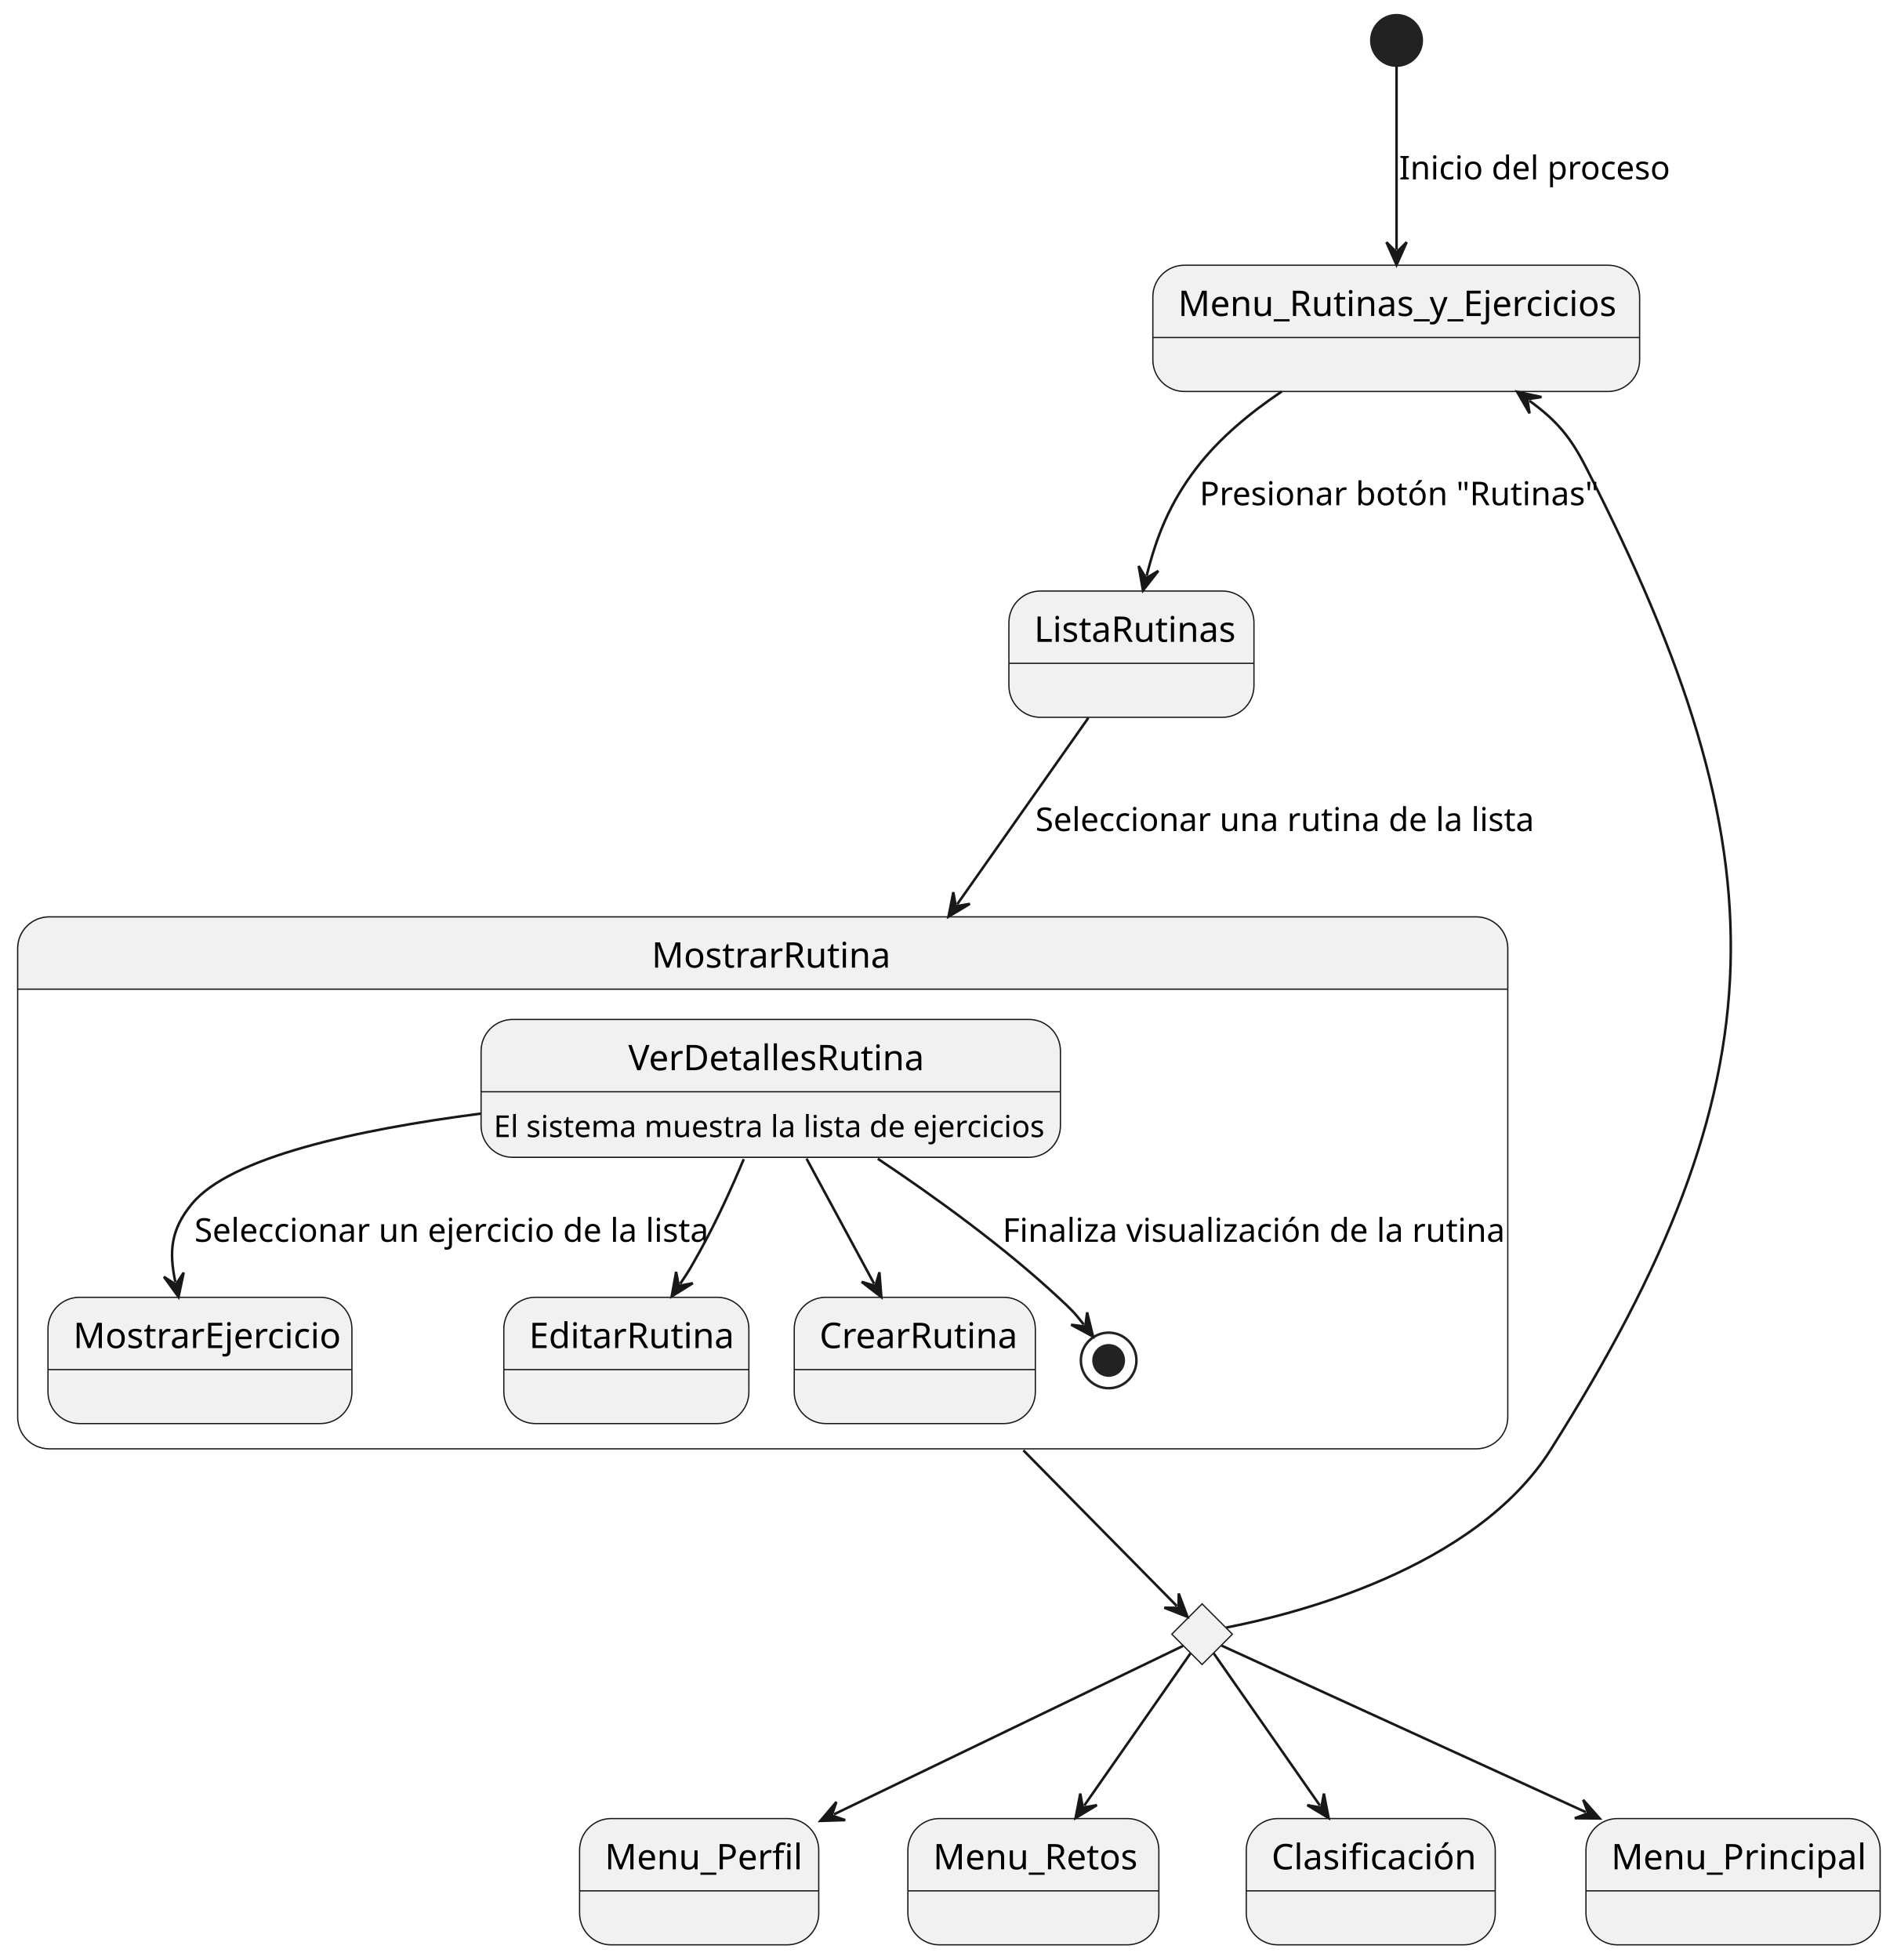
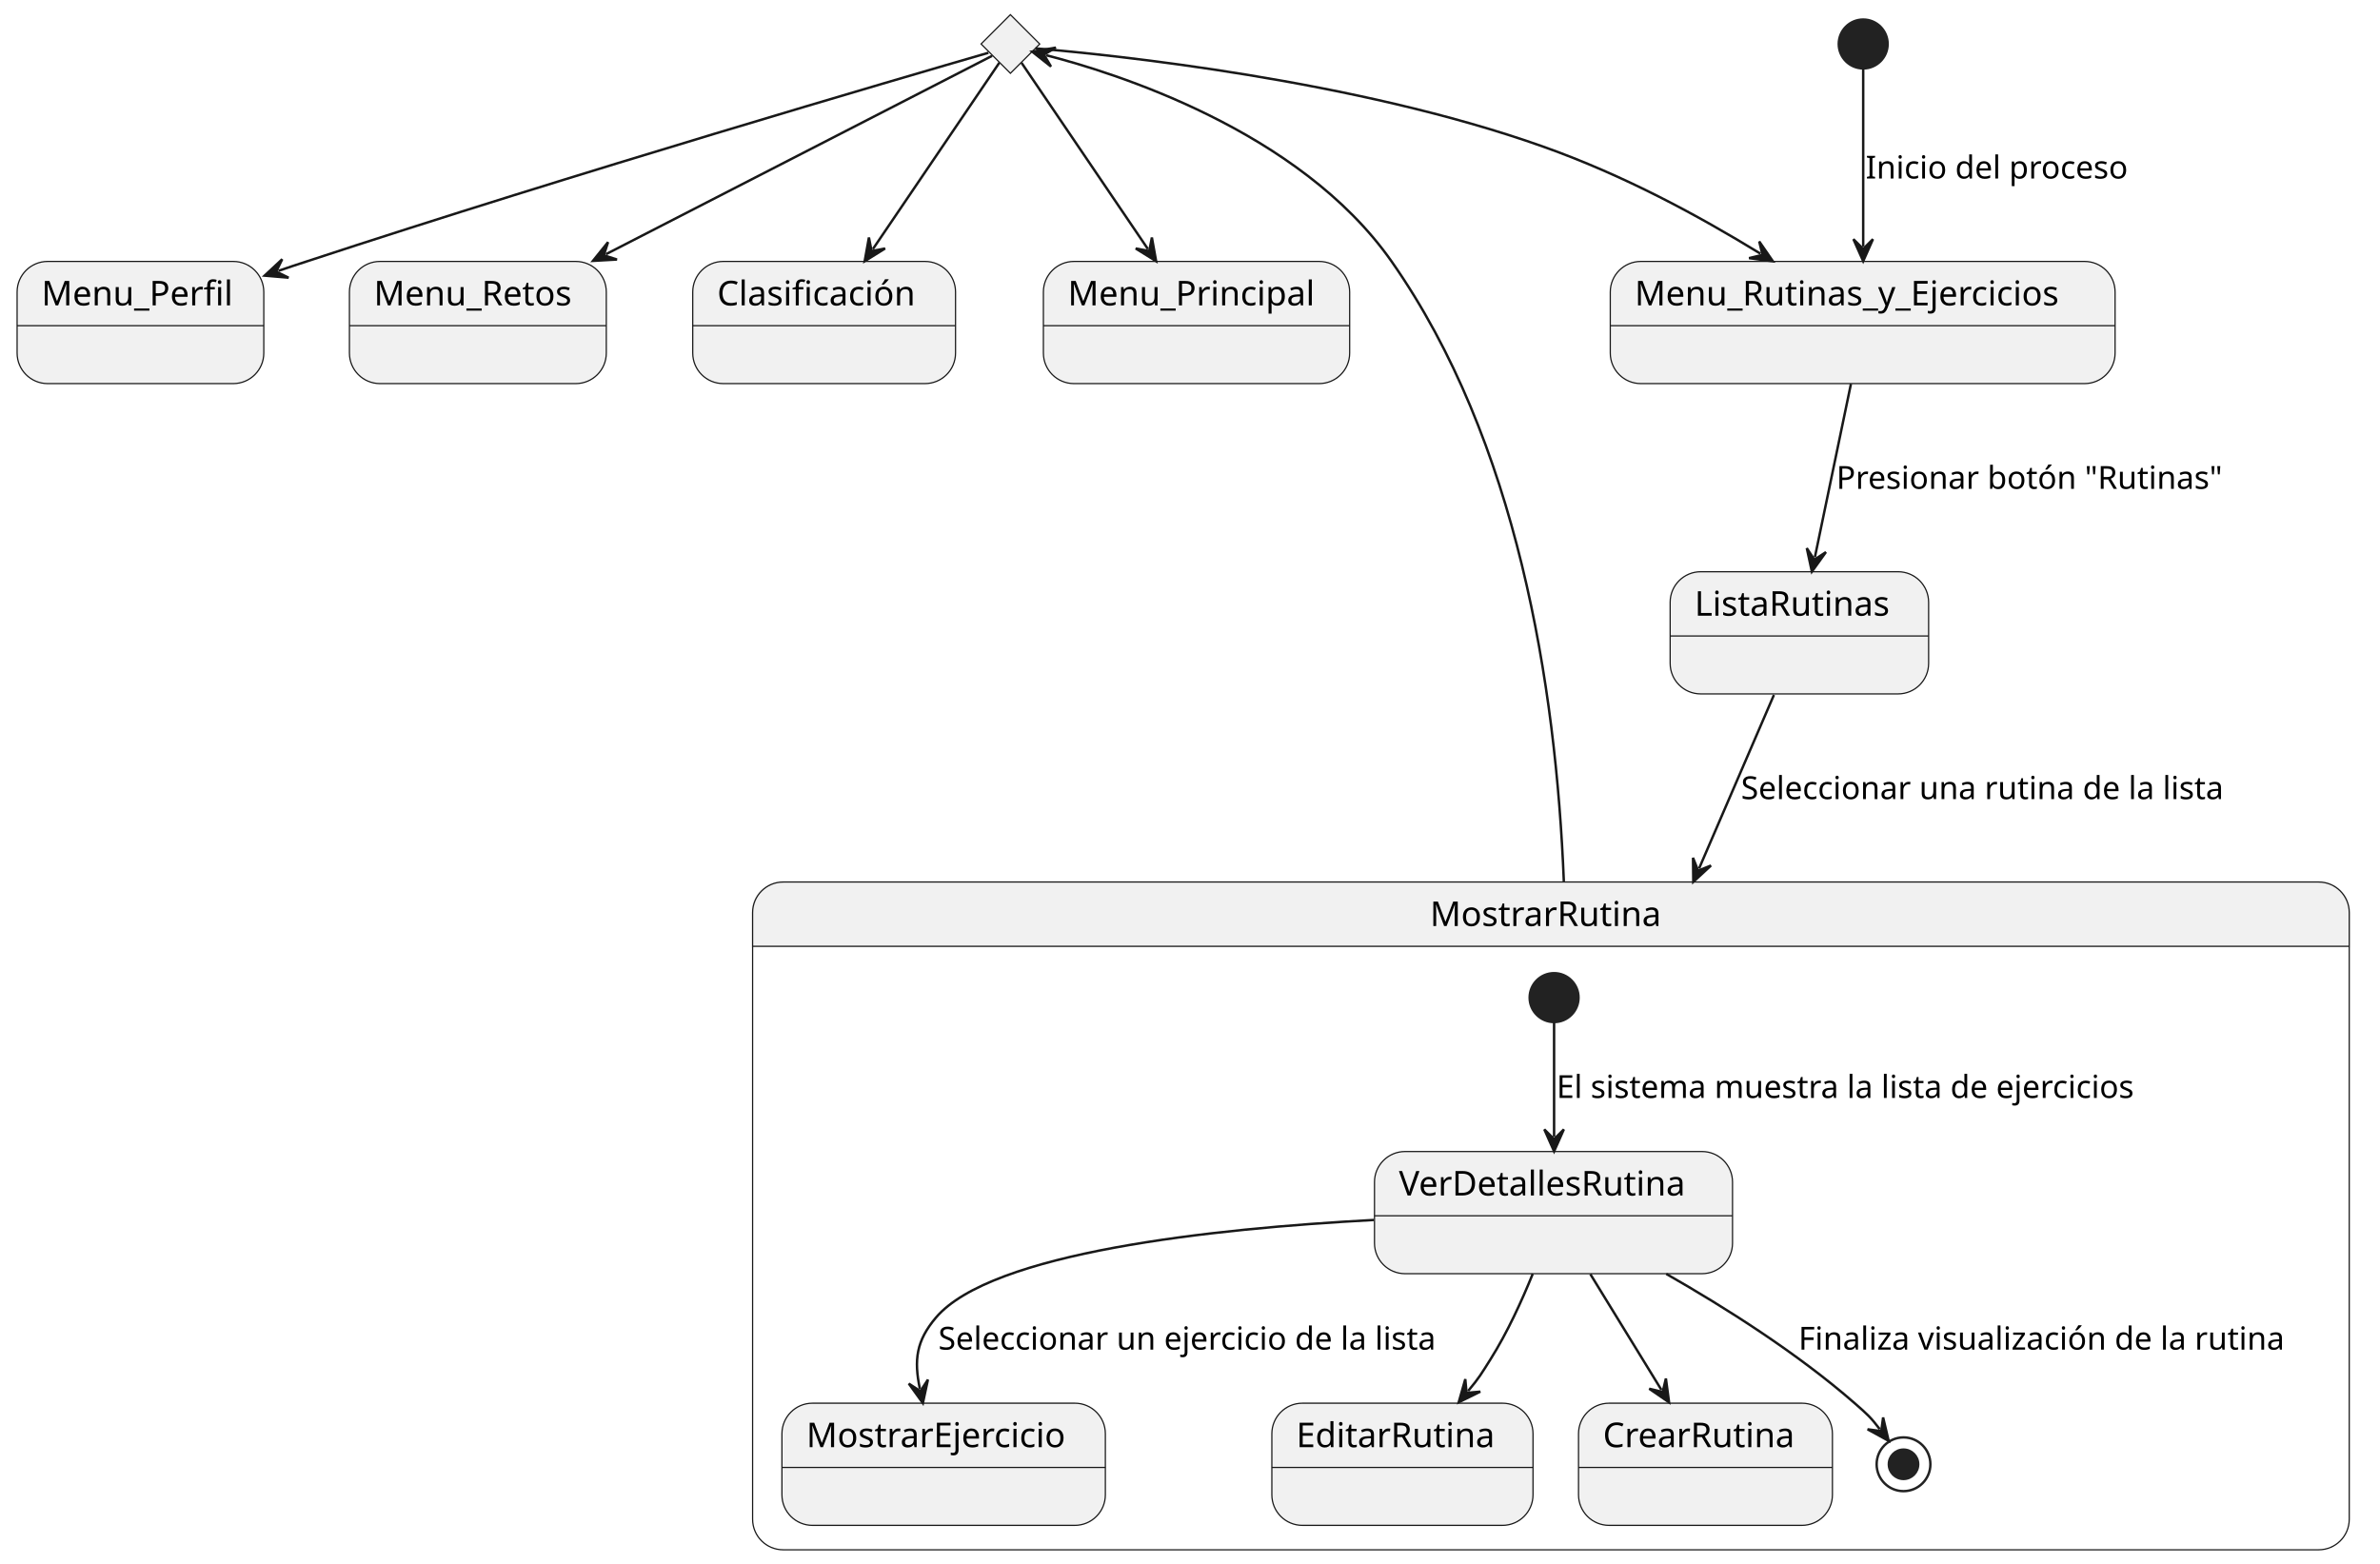
- <svg xmlns="http://www.w3.org/2000/svg" contentStyleType="text/css" height="776px" preserveAspectRatio="none" style="width:751px;height:776px;background:#FFFFFF;" version="1.1" viewBox="0 0 751 776" width="751px" zoomAndPan="magnify">
+ <svg xmlns="http://www.w3.org/2000/svg" contentStyleType="text/css" height="640px" preserveAspectRatio="none" style="width:974px;height:640px;background:#FFFFFF;" version="1.1" viewBox="0 0 974 640" width="974px" zoomAndPan="magnify">
  <defs />
  <g>
-     <ellipse cx="553" cy="16" fill="#222222" rx="10" ry="10" style="stroke:#222222;stroke-width:1.0;" />
+     <g id="elem_rombo">
+       <polygon fill="#F1F1F1" points="413.5,6,425.5,18,413.5,30,401.5,18,413.5,6" style="stroke:#181818;stroke-width:0.5;" />
+     </g>
+     <path d="M320.5,361 L948.914,361 A12.5,12.5 0 0 1 961.414,373.5 L961.414,387.297 L308,387.297 L308,373.5 A12.5,12.5 0 0 1 320.5,361 " fill="#F1F1F1" style="stroke:#F1F1F1;stroke-width:1;" />
+     <rect fill="none" height="273.297" rx="12.5" ry="12.5" style="stroke:#181818;stroke-width:0.5;" width="653.414" x="308" y="361" />
+     <line style="stroke:#181818;stroke-width:0.5;" x1="308" x2="961.414" y1="387.297" y2="387.297" />
+     <text fill="#000000" font-family="sans-serif" font-size="14" lengthAdjust="spacing" textLength="98.95" x="585.232" y="378.995">MostrarRutina</text>
+     <ellipse cx="636" cy="408.297" fill="#222222" rx="10" ry="10" style="stroke:#222222;stroke-width:1;" />
+     <g id="MostrarRutina.VerDetallesRutina">
+       <rect fill="#F1F1F1" height="50" rx="12.5" ry="12.5" style="stroke:#181818;stroke-width:0.5;" width="146.526" x="562.5" y="471.297" />
+       <line style="stroke:#181818;stroke-width:0.5;" x1="562.5" x2="709.026" y1="497.594" y2="497.594" />
+       <text fill="#000000" font-family="sans-serif" font-size="14" lengthAdjust="spacing" textLength="126.526" x="572.5" y="489.292">VerDetallesRutina</text>
+     </g>
+     <g id="MostrarRutina.MostrarEjercicio">
+       <rect fill="#F1F1F1" height="50" rx="12.5" ry="12.5" style="stroke:#181818;stroke-width:0.5;" width="132.362" x="320" y="574.297" />
+       <line style="stroke:#181818;stroke-width:0.5;" x1="320" x2="452.362" y1="600.594" y2="600.594" />
+       <text fill="#000000" font-family="sans-serif" font-size="14" lengthAdjust="spacing" textLength="112.362" x="330" y="592.292">MostrarEjercicio</text>
+     </g>
+     <g id="MostrarRutina.EditarRutina">
+       <rect fill="#F1F1F1" height="50" rx="12.5" ry="12.5" style="stroke:#181818;stroke-width:0.5;" width="106.878" x="520.5" y="574.297" />
+       <line style="stroke:#181818;stroke-width:0.5;" x1="520.5" x2="627.378" y1="600.594" y2="600.594" />
+       <text fill="#000000" font-family="sans-serif" font-size="14" lengthAdjust="spacing" textLength="86.878" x="530.5" y="592.292">EditarRutina</text>
+     </g>
+     <g id="MostrarRutina.CrearRutina">
+       <rect fill="#F1F1F1" height="50" rx="12.5" ry="12.5" style="stroke:#181818;stroke-width:0.5;" width="103.911" x="646" y="574.297" />
+       <line style="stroke:#181818;stroke-width:0.5;" x1="646" x2="749.911" y1="600.594" y2="600.594" />
+       <text fill="#000000" font-family="sans-serif" font-size="14" lengthAdjust="spacing" textLength="83.911" x="656" y="592.292">CrearRutina</text>
+     </g>
+     <ellipse cx="779" cy="599.297" fill="none" rx="11" ry="11" style="stroke:#222222;stroke-width:1;" />
+     <ellipse cx="779" cy="599.297" fill="#222222" rx="6" ry="6" style="stroke:#222222;stroke-width:1;" />
+     <g id="link_*start*MostrarRutina_VerDetallesRutina">
+       <path d="M636,418.497 C636,430.977 636,447.717 636,465.227 " fill="none" id="*start*MostrarRutina-to-VerDetallesRutina" style="stroke:#181818;stroke-width:1;" />
+       <polygon fill="#181818" points="636,471.227,640,462.227,636,466.227,632,462.227,636,471.227" style="stroke:#181818;stroke-width:1;" />
+       <text fill="#000000" font-family="sans-serif" font-size="13" lengthAdjust="spacing" textLength="257.67" x="637" y="449.364">El sistema muestra la lista de ejercicios</text>
+     </g>
+     <g id="link_VerDetallesRutina_MostrarEjercicio">
+       <path d="M562.21,499.307 C495.92,502.847 405.64,512.597 383,539.297 C374.98,548.767 373.982,556.594 376.452,568.404 " fill="none" id="VerDetallesRutina-to-MostrarEjercicio" style="stroke:#181818;stroke-width:1;" />
+       <polygon fill="#181818" points="377.68,574.277,379.753,564.649,376.656,569.383,371.922,566.286,377.68,574.277" style="stroke:#181818;stroke-width:1;" />
+       <text fill="#000000" font-family="sans-serif" font-size="13" lengthAdjust="spacing" textLength="221.724" x="384" y="552.364">Seleccionar un ejercicio de la lista</text>
+     </g>
+     <g id="link_VerDetallesRutina_EditarRutina">
+       <path d="M627.27,521.357 C622.8,532.387 616.86,545.407 610,556.297 C606.21,562.307 605.454,563.75 600.814,569.31 " fill="none" id="VerDetallesRutina-to-EditarRutina" style="stroke:#181818;stroke-width:1;" />
+       <polygon fill="#181818" points="596.97,573.917,605.808,569.57,600.174,570.078,599.665,564.444,596.97,573.917" style="stroke:#181818;stroke-width:1;" />
+     </g>
+     <g id="link_VerDetallesRutina_CrearRutina">
+       <path d="M650.85,521.487 C660.59,537.367 670.15,552.934 679.92,568.844 " fill="none" id="VerDetallesRutina-to-CrearRutina" style="stroke:#181818;stroke-width:1;" />
+       <polygon fill="#181818" points="683.06,573.957,681.759,564.194,680.443,569.696,674.942,568.381,683.06,573.957" style="stroke:#181818;stroke-width:1;" />
+     </g>
+     <g id="link_VerDetallesRutina_*end*MostrarRutina">
+       <path d="M681.9,521.377 C706.11,535.197 735.56,553.837 759,574.297 C764.23,578.867 765.597,580.092 769.287,584.942 " fill="none" id="VerDetallesRutina-to-*end*MostrarRutina" style="stroke:#181818;stroke-width:1;" />
+       <polygon fill="#181818" points="772.92,589.717,770.654,580.132,769.893,585.738,764.287,584.976,772.92,589.717" style="stroke:#181818;stroke-width:1;" />
+       <text fill="#000000" font-family="sans-serif" font-size="13" lengthAdjust="spacing" textLength="215.414" x="736" y="552.364">Finaliza visualización de la rutina</text>
+     </g>
+     <ellipse cx="762.5" cy="18" fill="#222222" rx="10" ry="10" style="stroke:#222222;stroke-width:1;" />
    <g id="Menu_Rutinas_y_Ejercicios">
-       <rect fill="#F1F1F1" height="50" rx="12.5" ry="12.5" style="stroke:#181818;stroke-width:0.5;" width="192.751" x="456.5" y="105" />
-       <line style="stroke:#181818;stroke-width:0.5;" x1="456.5" x2="649.251" y1="133.621" y2="133.621" />
-       <text fill="#000000" font-family="sans-serif" font-size="14" lengthAdjust="spacing" textLength="172.751" x="466.5" y="125.107">Menu_Rutinas_y_Ejercicios</text>
-     </g>
-     <g id="elem_rombo">
-       <polygon fill="#F1F1F1" points="476,635,488,647,476,659,464,647,476,635" style="stroke:#181818;stroke-width:0.5;" />
+       <rect fill="#F1F1F1" height="50" rx="12.5" ry="12.5" style="stroke:#181818;stroke-width:0.5;" width="206.587" x="659" y="107" />
+       <line style="stroke:#181818;stroke-width:0.5;" x1="659" x2="865.587" y1="133.297" y2="133.297" />
+       <text fill="#000000" font-family="sans-serif" font-size="14" lengthAdjust="spacing" textLength="186.587" x="669" y="124.995">Menu_Rutinas_y_Ejercicios</text>
    </g>
    <g id="Menu_Perfil">
-       <rect fill="#F1F1F1" height="50" rx="12.5" ry="12.5" style="stroke:#181818;stroke-width:0.5;" width="94.703" x="229.5" y="720" />
-       <line style="stroke:#181818;stroke-width:0.5;" x1="229.5" x2="324.203" y1="748.621" y2="748.621" />
-       <text fill="#000000" font-family="sans-serif" font-size="14" lengthAdjust="spacing" textLength="74.703" x="239.5" y="740.107">Menu_Perfil</text>
+       <rect fill="#F1F1F1" height="50" rx="12.5" ry="12.5" style="stroke:#181818;stroke-width:0.5;" width="100.958" x="7" y="107" />
+       <line style="stroke:#181818;stroke-width:0.5;" x1="7" x2="107.958" y1="133.297" y2="133.297" />
+       <text fill="#000000" font-family="sans-serif" font-size="14" lengthAdjust="spacing" textLength="80.958" x="17" y="124.995">Menu_Perfil</text>
    </g>
    <g id="Menu_Retos">
-       <rect fill="#F1F1F1" height="50" rx="12.5" ry="12.5" style="stroke:#181818;stroke-width:0.5;" width="99.379" x="359.5" y="720" />
-       <line style="stroke:#181818;stroke-width:0.5;" x1="359.5" x2="458.879" y1="748.621" y2="748.621" />
-       <text fill="#000000" font-family="sans-serif" font-size="14" lengthAdjust="spacing" textLength="79.379" x="369.5" y="740.107">Menu_Retos</text>
+       <rect fill="#F1F1F1" height="50" rx="12.5" ry="12.5" style="stroke:#181818;stroke-width:0.5;" width="105.128" x="143" y="107" />
+       <line style="stroke:#181818;stroke-width:0.5;" x1="143" x2="248.128" y1="133.297" y2="133.297" />
+       <text fill="#000000" font-family="sans-serif" font-size="14" lengthAdjust="spacing" textLength="85.128" x="153" y="124.995">Menu_Retos</text>
    </g>
    <g id="Clasificación">
-       <rect fill="#F1F1F1" height="50" rx="12.5" ry="12.5" style="stroke:#181818;stroke-width:0.5;" width="98.586" x="493.5" y="720" />
-       <line style="stroke:#181818;stroke-width:0.5;" x1="493.5" x2="592.086" y1="748.621" y2="748.621" />
-       <text fill="#000000" font-family="sans-serif" font-size="14" lengthAdjust="spacing" textLength="78.586" x="503.5" y="740.107">Clasificación</text>
+       <rect fill="#F1F1F1" height="50" rx="12.5" ry="12.5" style="stroke:#181818;stroke-width:0.5;" width="107.548" x="283.5" y="107" />
+       <line style="stroke:#181818;stroke-width:0.5;" x1="283.5" x2="391.048" y1="133.297" y2="133.297" />
+       <text fill="#000000" font-family="sans-serif" font-size="14" lengthAdjust="spacing" textLength="87.548" x="293.5" y="124.995">Clasificación</text>
    </g>
    <g id="Menu_Principal">
-       <rect fill="#F1F1F1" height="50" rx="12.5" ry="12.5" style="stroke:#181818;stroke-width:0.5;" width="116.496" x="628" y="720" />
-       <line style="stroke:#181818;stroke-width:0.5;" x1="628" x2="744.496" y1="748.621" y2="748.621" />
-       <text fill="#000000" font-family="sans-serif" font-size="14" lengthAdjust="spacing" textLength="96.496" x="638" y="740.107">Menu_Principal</text>
+       <rect fill="#F1F1F1" height="50" rx="12.5" ry="12.5" style="stroke:#181818;stroke-width:0.5;" width="125.342" x="427" y="107" />
+       <line style="stroke:#181818;stroke-width:0.5;" x1="427" x2="552.342" y1="133.297" y2="133.297" />
+       <text fill="#000000" font-family="sans-serif" font-size="14" lengthAdjust="spacing" textLength="105.342" x="437" y="124.995">Menu_Principal</text>
    </g>
    <g id="ListaRutinas">
-       <rect fill="#F1F1F1" height="50" rx="12.5" ry="12.5" style="stroke:#181818;stroke-width:0.5;" width="97.041" x="399.5" y="234" />
-       <line style="stroke:#181818;stroke-width:0.5;" x1="399.5" x2="496.541" y1="262.621" y2="262.621" />
-       <text fill="#000000" font-family="sans-serif" font-size="14" lengthAdjust="spacing" textLength="77.041" x="409.5" y="254.107">ListaRutinas</text>
-     </g>
-     <path d="M19.5,363 L584.543,363 A12.5,12.5 0 0 1 597.043,375.5 L597.043,391.621 L7,391.621 L7,375.5 A12.5,12.5 0 0 1 19.5,363 " fill="#F1F1F1" style="stroke:#F1F1F1;stroke-width:1.0;" />
-     <rect fill="none" height="210.621" rx="12.5" ry="12.5" style="stroke:#181818;stroke-width:0.5;" width="590.043" x="7" y="363" />
-     <line style="stroke:#181818;stroke-width:0.5;" x1="7" x2="597.043" y1="391.621" y2="391.621" />
-     <text fill="#000000" font-family="sans-serif" font-size="14" lengthAdjust="spacing" textLength="87.917" x="258.063" y="383.107">MostrarRutina</text>
-     <g id="MostrarRutina.VerDetallesRutina">
-       <rect fill="#F1F1F1" height="54.582" rx="12.5" ry="12.5" style="stroke:#181818;stroke-width:0.5;" width="229.408" x="190.5" y="403.621" />
-       <line style="stroke:#181818;stroke-width:0.5;" x1="190.5" x2="419.908" y1="432.242" y2="432.242" />
-       <text fill="#000000" font-family="sans-serif" font-size="14" lengthAdjust="spacing" textLength="112.834" x="248.787" y="423.728">VerDetallesRutina</text>
-       <text fill="#000000" font-family="sans-serif" font-size="12" lengthAdjust="spacing" textLength="209.408" x="195.5" y="450.191">El sistema muestra la lista de ejercicios</text>
-     </g>
-     <g id="MostrarRutina.MostrarEjercicio">
-       <rect fill="#F1F1F1" height="50" rx="12.5" ry="12.5" style="stroke:#181818;stroke-width:0.5;" width="120.352" x="19" y="513.621" />
-       <line style="stroke:#181818;stroke-width:0.5;" x1="19" x2="139.352" y1="542.242" y2="542.242" />
-       <text fill="#000000" font-family="sans-serif" font-size="14" lengthAdjust="spacing" textLength="100.352" x="29" y="533.729">MostrarEjercicio</text>
-     </g>
-     <g id="MostrarRutina.EditarRutina">
-       <rect fill="#F1F1F1" height="50" rx="12.5" ry="12.5" style="stroke:#181818;stroke-width:0.5;" width="97.041" x="199.5" y="513.621" />
-       <line style="stroke:#181818;stroke-width:0.5;" x1="199.5" x2="296.541" y1="542.242" y2="542.242" />
-       <text fill="#000000" font-family="sans-serif" font-size="14" lengthAdjust="spacing" textLength="77.041" x="209.5" y="533.729">EditarRutina</text>
-     </g>
-     <g id="MostrarRutina.CrearRutina">
-       <rect fill="#F1F1F1" height="50" rx="12.5" ry="12.5" style="stroke:#181818;stroke-width:0.5;" width="95.476" x="314.5" y="513.621" />
-       <line style="stroke:#181818;stroke-width:0.5;" x1="314.5" x2="409.976" y1="542.242" y2="542.242" />
-       <text fill="#000000" font-family="sans-serif" font-size="14" lengthAdjust="spacing" textLength="75.476" x="324.5" y="533.729">CrearRutina</text>
-     </g>
-     <ellipse cx="439" cy="538.621" fill="none" rx="11" ry="11" style="stroke:#222222;stroke-width:1.0;" />
-     <ellipse cx="439" cy="538.621" fill="#222222" rx="6" ry="6" style="stroke:#222222;stroke-width:1.0;" />
-     <g id="link_VerDetallesRutina_MostrarEjercicio">
-       <path d="M190.36,440.901 C141.04,447.291 91.2,458.181 76,476.621 C67.7,486.681 66.822,495.292 69.442,507.612 " fill="none" id="VerDetallesRutina-to-MostrarEjercicio" style="stroke:#181818;stroke-width:1.0;" />
-       <polygon fill="#181818" points="70.69,513.481,72.73,503.846,69.65,508.591,64.905,505.51,70.69,513.481" style="stroke:#181818;stroke-width:1.0;" />
-       <text fill="#000000" font-family="sans-serif" font-size="13" lengthAdjust="spacing" textLength="195.825" x="77" y="491.649">Seleccionar un ejercicio de la lista</text>
-     </g>
-     <g id="link_VerDetallesRutina_EditarRutina">
-       <path d="M294.51,458.921 C289.66,470.461 283.53,483.951 277,495.621 C273.71,501.501 273.189,502.626 269.349,508.286 " fill="none" id="VerDetallesRutina-to-EditarRutina" style="stroke:#181818;stroke-width:1.0;" />
-       <polygon fill="#181818" points="265.98,513.251,274.343,508.049,268.787,509.113,267.723,503.558,265.98,513.251" style="stroke:#181818;stroke-width:1.0;" />
-     </g>
-     <g id="link_VerDetallesRutina_CrearRutina">
-       <path d="M319.38,458.741 C328.49,475.591 337.308,491.913 346.137,508.252 " fill="none" id="VerDetallesRutina-to-CrearRutina" style="stroke:#181818;stroke-width:1.0;" />
-       <polygon fill="#181818" points="348.99,513.531,348.23,503.712,346.613,509.132,341.192,507.515,348.99,513.531" style="stroke:#181818;stroke-width:1.0;" />
-     </g>
-     <g id="link_VerDetallesRutina_*end*MostrarRutina">
-       <path d="M347.58,458.771 C369.9,473.651 397.07,493.261 419,513.621 C424.09,518.341 425.418,519.596 429.148,524.416 " fill="none" id="VerDetallesRutina-to-*end*MostrarRutina" style="stroke:#181818;stroke-width:1.0;" />
-       <polygon fill="#181818" points="432.82,529.161,430.475,519.595,429.76,525.207,424.149,524.491,432.82,529.161" style="stroke:#181818;stroke-width:1.0;" />
-       <text fill="#000000" font-family="sans-serif" font-size="13" lengthAdjust="spacing" textLength="190.042" x="397" y="491.649">Finaliza visualización de la rutina</text>
+       <rect fill="#F1F1F1" height="50" rx="12.5" ry="12.5" style="stroke:#181818;stroke-width:0.5;" width="105.777" x="683.5" y="234" />
+       <line style="stroke:#181818;stroke-width:0.5;" x1="683.5" x2="789.277" y1="260.297" y2="260.297" />
+       <text fill="#000000" font-family="sans-serif" font-size="14" lengthAdjust="spacing" textLength="85.777" x="693.5" y="251.995">ListaRutinas</text>
    </g>
    <g id="link_*start*_Menu_Rutinas_y_Ejercicios">
-       <path d="M553,26.17 C553,43.2 553,74.23 553,98.89 " fill="none" id="*start*-to-Menu_Rutinas_y_Ejercicios" style="stroke:#181818;stroke-width:1.0;" />
-       <polygon fill="#181818" points="553,104.89,557,95.89,553,99.89,549,95.89,553,104.89" style="stroke:#181818;stroke-width:1.0;" />
-       <text fill="#000000" font-family="sans-serif" font-size="13" lengthAdjust="spacing" textLength="101.169" x="554" y="71.028">Inicio del proceso</text>
+       <path d="M762.5,28.17 C762.5,45.2 762.5,76.23 762.5,100.89 " fill="none" id="*start*-to-Menu_Rutinas_y_Ejercicios" style="stroke:#181818;stroke-width:1;" />
+       <polygon fill="#181818" points="762.5,106.89,766.5,97.89,762.5,101.89,758.5,97.89,762.5,106.89" style="stroke:#181818;stroke-width:1;" />
+       <text fill="#000000" font-family="sans-serif" font-size="13" lengthAdjust="spacing" textLength="113.947" x="763.5" y="73.067">Inicio del proceso</text>
    </g>
    <g id="link_rombo_Menu_Perfil">
-       <path d="M468.44,651.65 C445.23,662.85 378.984,694.803 330.234,718.323 " fill="none" id="rombo-to-Menu_Perfil" style="stroke:#181818;stroke-width:1.0;" />
-       <polygon fill="#181818" points="324.83,720.93,334.674,720.622,329.333,718.757,331.198,713.417,324.83,720.93" style="stroke:#181818;stroke-width:1.0;" />
+       <path d="M404.5,21.6 C368.92,31.9 234.76,71.05 125.5,107 C119.91,108.84 119.751,108.851 113.961,110.851 " fill="none" id="rombo-to-Menu_Perfil" style="stroke:#181818;stroke-width:1;" />
+       <polygon fill="#181818" points="108.29,112.81,118.103,113.652,113.016,111.177,115.491,106.091,108.29,112.81" style="stroke:#181818;stroke-width:1;" />
    </g>
    <g id="link_rombo_Menu_Retos">
-       <path d="M471.39,654.6 C462.17,667.82 444.454,693.2 429.334,714.86 " fill="none" id="rombo-to-Menu_Retos" style="stroke:#181818;stroke-width:1.0;" />
-       <polygon fill="#181818" points="425.9,719.78,434.332,714.69,428.762,715.68,427.772,710.111,425.9,719.78" style="stroke:#181818;stroke-width:1.0;" />
+       <path d="M406,22.86 C380.62,35.89 301.907,76.339 247.997,104.029 " fill="none" id="rombo-to-Menu_Retos" style="stroke:#181818;stroke-width:1;" />
+       <polygon fill="#181818" points="242.66,106.77,252.493,106.216,247.108,104.486,248.838,99.1,242.66,106.77" style="stroke:#181818;stroke-width:1;" />
    </g>
    <g id="link_rombo_Clasificación">
-       <path d="M480.61,654.6 C489.83,667.82 507.546,693.2 522.666,714.86 " fill="none" id="rombo-to-Clasificación" style="stroke:#181818;stroke-width:1.0;" />
-       <polygon fill="#181818" points="526.1,719.78,524.228,710.111,523.238,715.68,517.668,714.69,526.1,719.78" style="stroke:#181818;stroke-width:1.0;" />
+       <path d="M408.97,25.67 C398.36,41.31 374.828,75.984 357.228,101.934 " fill="none" id="rombo-to-Clasificación" style="stroke:#181818;stroke-width:1;" />
+       <polygon fill="#181818" points="353.86,106.9,362.222,101.697,356.666,102.762,355.601,97.206,353.86,106.9" style="stroke:#181818;stroke-width:1;" />
    </g>
    <g id="link_rombo_Menu_Rutinas_y_Ejercicios">
-       <path d="M485.57,644.37 C511.63,639.35 583.96,621.51 614,574 C706.46,427.78 706.87,338.98 628,185 C621.86,173 616.523,166.599 605.603,158.659 " fill="none" id="rombo-to-Menu_Rutinas_y_Ejercicios" style="stroke:#181818;stroke-width:1.0;" />
-       <polygon fill="#181818" points="600.75,155.13,605.677,163.658,604.794,158.07,610.381,157.188,600.75,155.13" style="stroke:#181818;stroke-width:1.0;" />
+       <path d="M423.79,19.8 C455.55,22.49 554.57,32.67 631.5,60 C664.9,71.86 694.95,88.231 720.43,103.802 " fill="none" id="rombo-to-Menu_Rutinas_y_Ejercicios" style="stroke:#181818;stroke-width:1;" />
+       <polygon fill="#181818" points="725.55,106.93,719.956,98.824,721.284,104.323,715.785,105.65,725.55,106.93" style="stroke:#181818;stroke-width:1;" />
    </g>
    <g id="link_rombo_Menu_Principal">
-       <path d="M483.72,651.53 C507.62,662.46 576.413,693.905 627.973,717.476 " fill="none" id="rombo-to-Menu_Principal" style="stroke:#181818;stroke-width:1.0;" />
-       <polygon fill="#181818" points="633.43,719.97,626.908,712.59,628.883,717.891,623.582,719.866,633.43,719.97" style="stroke:#181818;stroke-width:1.0;" />
+       <path d="M418.03,25.67 C428.64,41.31 452.172,75.984 469.772,101.934 " fill="none" id="rombo-to-Menu_Principal" style="stroke:#181818;stroke-width:1;" />
+       <polygon fill="#181818" points="473.14,106.9,471.399,97.206,470.334,102.762,464.778,101.697,473.14,106.9" style="stroke:#181818;stroke-width:1;" />
    </g>
    <g id="link_Menu_Rutinas_y_Ejercicios_ListaRutinas">
-       <path d="M507.53,155.01 C495.33,163.19 483.03,173.29 474,185 C462.99,199.28 457.847,212.79 454.047,227.97 " fill="none" id="Menu_Rutinas_y_Ejercicios-to-ListaRutinas" style="stroke:#181818;stroke-width:1.0;" />
-       <polygon fill="#181818" points="452.59,233.79,458.656,226.031,453.804,228.94,450.895,224.088,452.59,233.79" style="stroke:#181818;stroke-width:1.0;" />
-       <text fill="#000000" font-family="sans-serif" font-size="13" lengthAdjust="spacing" textLength="148.7" x="475" y="200.028">Presionar botón "Rutinas"</text>
+       <path d="M757.49,157.1 C752.88,179.24 747.322,205.986 742.722,228.096 " fill="none" id="Menu_Rutinas_y_Ejercicios-to-ListaRutinas" style="stroke:#181818;stroke-width:1;" />
+       <polygon fill="#181818" points="741.5,233.97,747.249,225.973,742.518,229.075,739.417,224.344,741.5,233.97" style="stroke:#181818;stroke-width:1;" />
+       <text fill="#000000" font-family="sans-serif" font-size="13" lengthAdjust="spacing" textLength="167.75" x="751.5" y="200.067">Presionar botón "Rutinas"</text>
    </g>
    <g id="link_ListaRutinas_MostrarRutina">
-       <path d="M430.97,284.21 C417.05,303.99 399.802,328.493 379.042,358.003 " fill="none" id="ListaRutinas-to-MostrarRutina" style="stroke:#181818;stroke-width:1.0;" />
-       <polygon fill="#181818" points="375.59,362.91,384.04,357.851,378.467,358.821,377.497,353.248,375.59,362.91" style="stroke:#181818;stroke-width:1.0;" />
-       <text fill="#000000" font-family="sans-serif" font-size="13" lengthAdjust="spacing" textLength="187.891" x="410" y="329.028">Seleccionar una rutina de la lista</text>
+       <path d="M725.97,284.42 C717.77,303.42 708.066,325.931 695.346,355.421 " fill="none" id="ListaRutinas-to-MostrarRutina" style="stroke:#181818;stroke-width:1;" />
+       <polygon fill="#181818" points="692.97,360.93,700.207,354.25,694.95,356.339,692.862,351.082,692.97,360.93" style="stroke:#181818;stroke-width:1;" />
+       <text fill="#000000" font-family="sans-serif" font-size="13" lengthAdjust="spacing" textLength="213.764" x="712.5" y="327.067">Seleccionar una rutina de la lista</text>
    </g>
    <g id="link_MostrarRutina_rombo">
-       <path d="M405.23,574.21 C433.33,602.72 454.88,624.565 466,635.855 " fill="none" id="MostrarRutina-to-rombo" style="stroke:#181818;stroke-width:1.0;" />
-       <polygon fill="#181818" points="470.21,640.13,466.744,630.911,466.701,636.568,461.045,636.525,470.21,640.13" style="stroke:#181818;stroke-width:1.0;" />
+       <path d="M639.99,360.74 C636.79,280.43 620.94,180.41 569.5,107 C531.67,53.02 455.321,29.584 428.201,22.613 " fill="none" id="MostrarRutina-to-rombo" style="stroke:#181818;stroke-width:1;" />
+       <polygon fill="#181818" points="422.39,21.12,430.111,27.234,427.233,22.365,432.102,19.486,422.39,21.12" style="stroke:#181818;stroke-width:1;" />
    </g>
  </g>
</svg>
